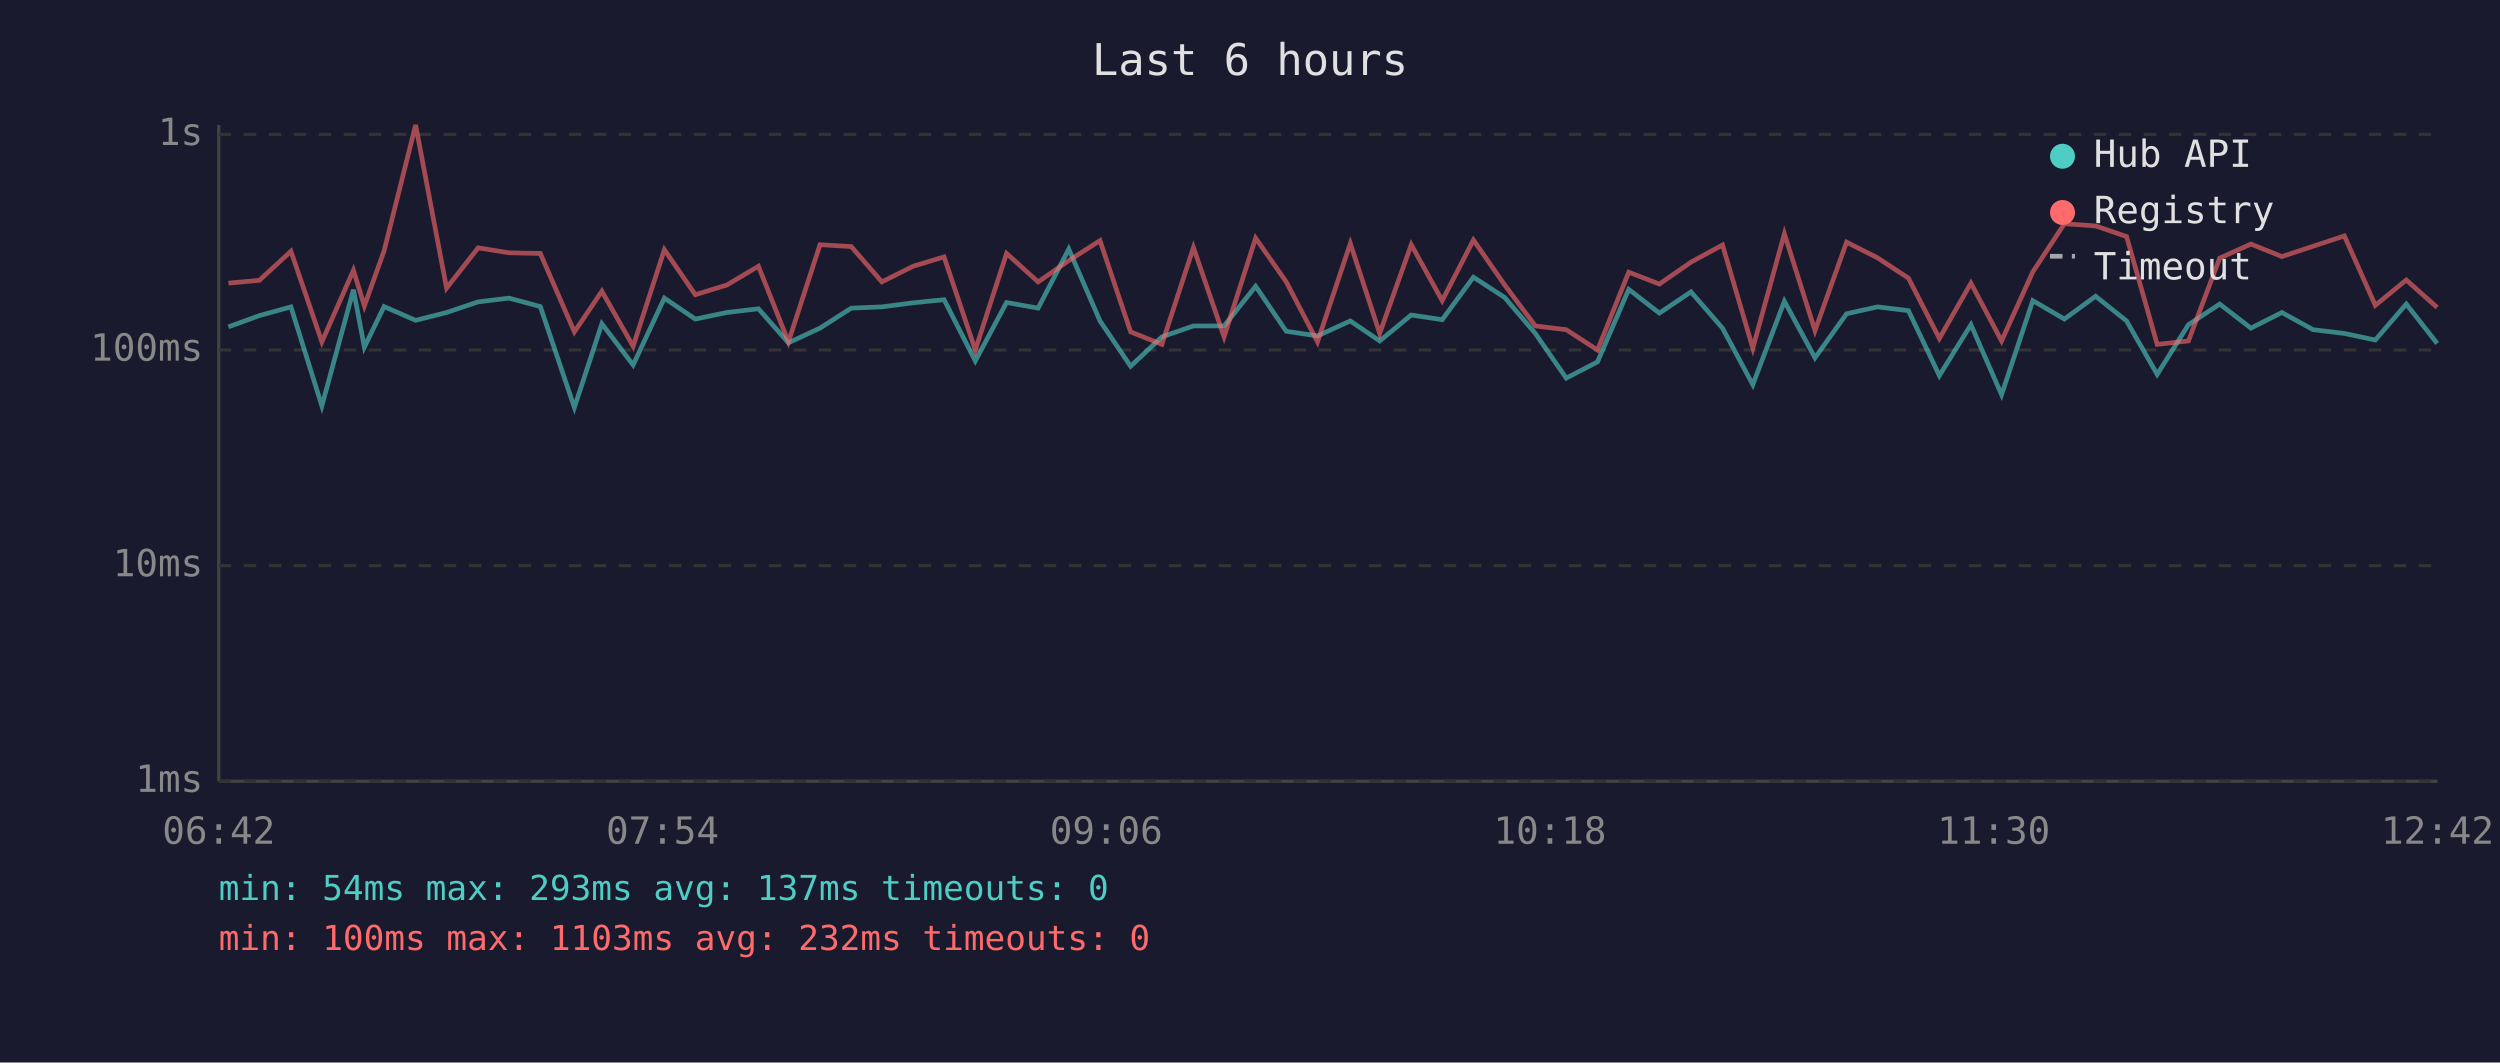
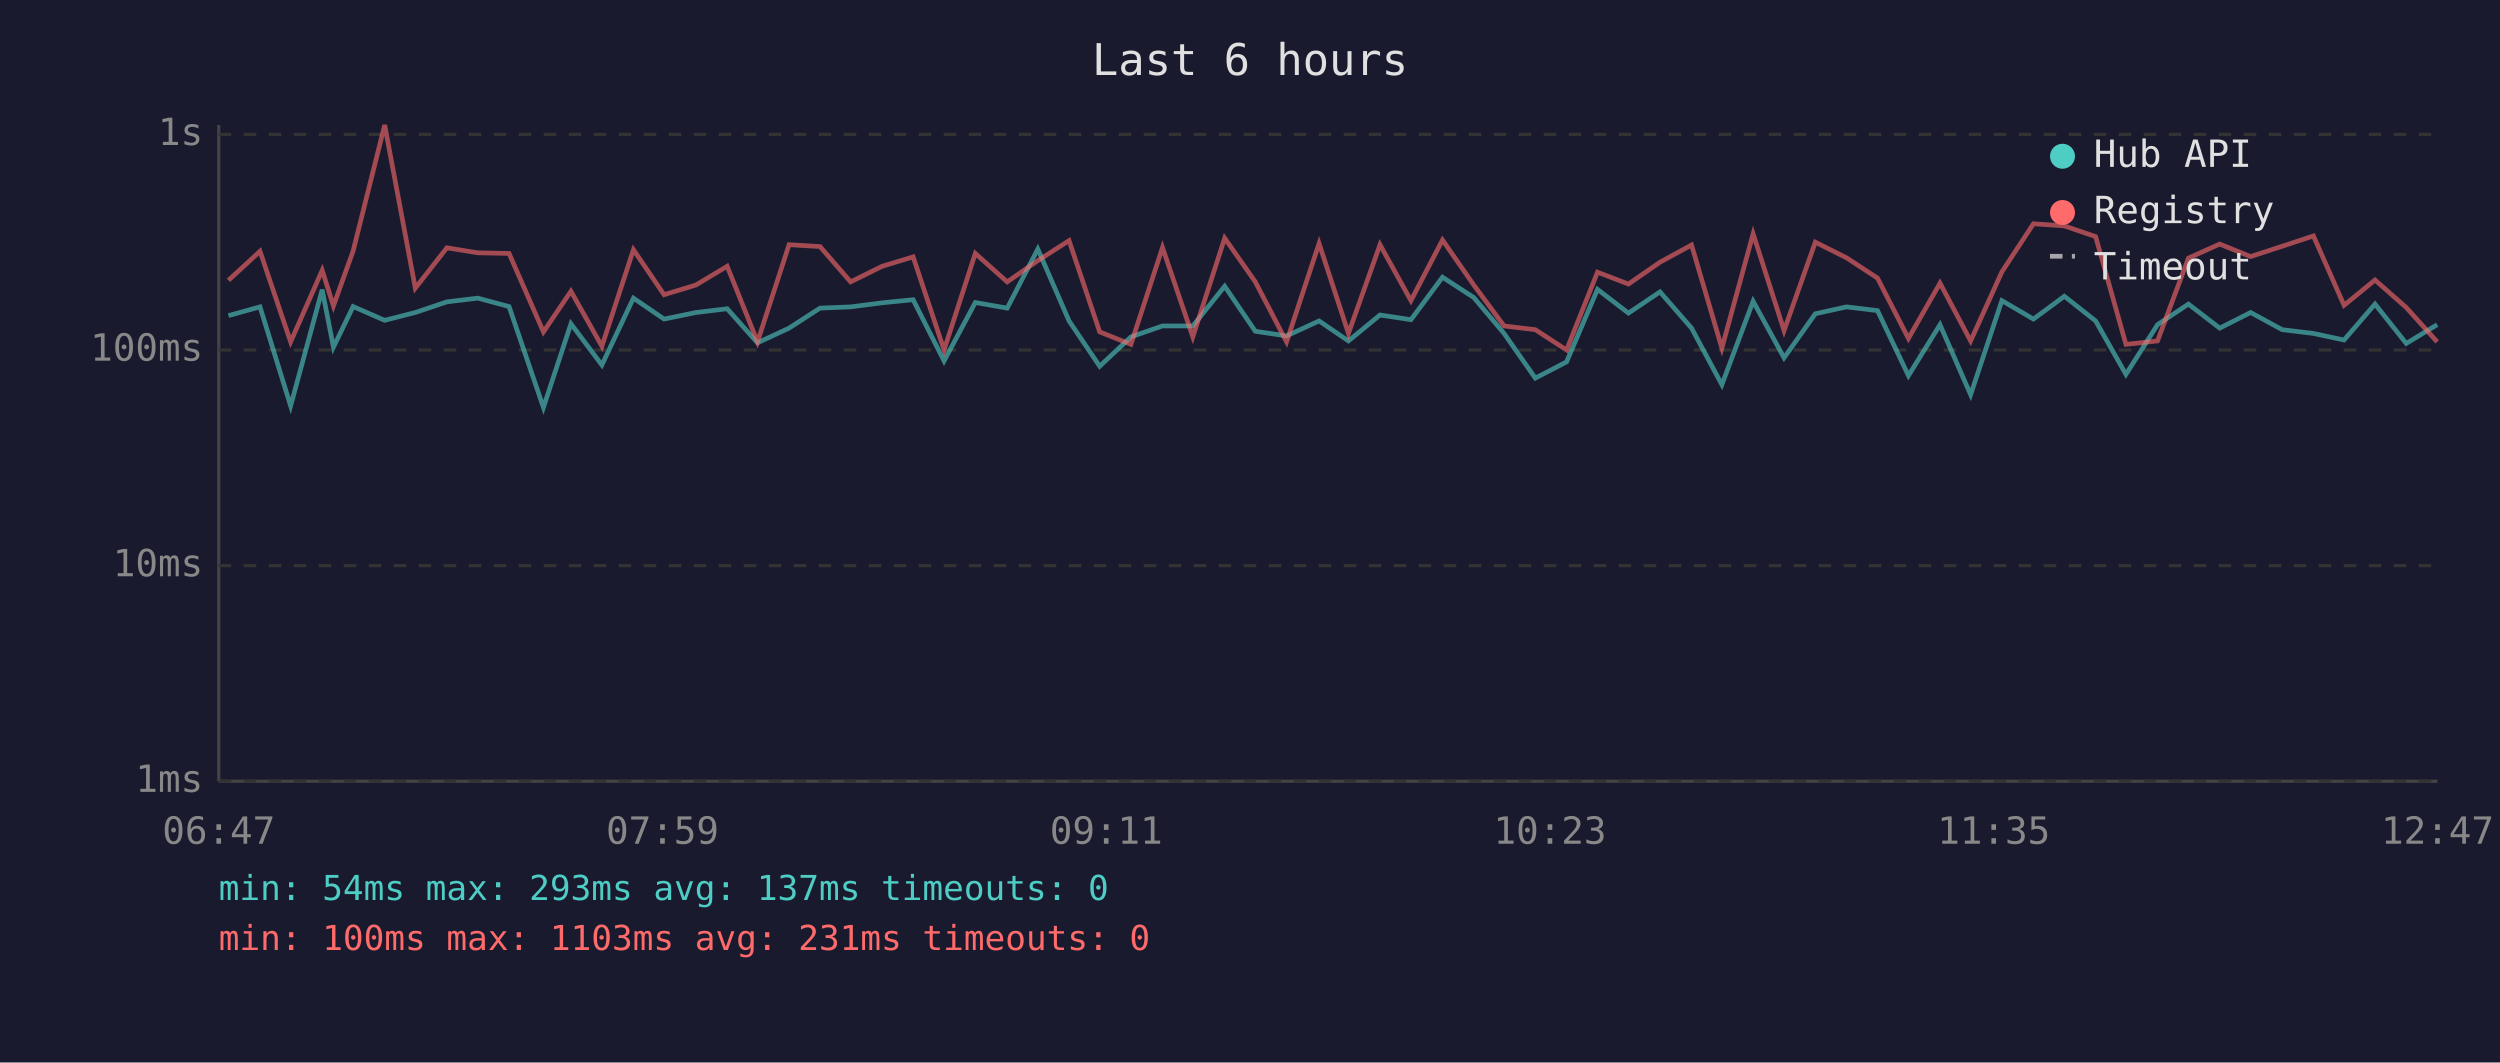
<svg xmlns="http://www.w3.org/2000/svg" viewBox="0 0 800 340" font-family="monospace" font-size="12">
  <rect width="800" height="340" fill="#1a1a2e" />
  <text x="400" y="24" fill="#e0e0e0" font-size="14" text-anchor="middle">Last 6 hours</text>
  <line x1="70" y1="40" x2="70" y2="250" stroke="#444" stroke-width="1" />
  <line x1="70" y1="250" x2="780" y2="250" stroke="#444" stroke-width="1" />
  <line x1="70" y1="250" x2="780" y2="250" stroke="#333" stroke-width="1" stroke-dasharray="4" />
  <text x="65" y="250" fill="#888" text-anchor="end" dominant-baseline="middle">1ms</text>
  <line x1="70" y1="181" x2="780" y2="181" stroke="#333" stroke-width="1" stroke-dasharray="4" />
  <text x="65" y="181" fill="#888" text-anchor="end" dominant-baseline="middle">10ms</text>
  <line x1="70" y1="112" x2="780" y2="112" stroke="#333" stroke-width="1" stroke-dasharray="4" />
  <text x="65" y="112" fill="#888" text-anchor="end" dominant-baseline="middle">100ms</text>
  <line x1="70" y1="43" x2="780" y2="43" stroke="#333" stroke-width="1" stroke-dasharray="4" />
  <text x="65" y="43" fill="#888" text-anchor="end" dominant-baseline="middle">1s</text>
-   <text x="70" y="270" fill="#888" text-anchor="middle">06:42</text>
-   <text x="212" y="270" fill="#888" text-anchor="middle">07:54</text>
-   <text x="354" y="270" fill="#888" text-anchor="middle">09:06</text>
-   <text x="496" y="270" fill="#888" text-anchor="middle">10:18</text>
-   <text x="638" y="270" fill="#888" text-anchor="middle">11:30</text>
-   <text x="780" y="270" fill="#888" text-anchor="middle">12:42</text>
-   <polyline points="73.1,104.6 83.0,101.0 93.1,98.2 103.0,129.9 113.1,92.7 116.6,111.1 122.9,98.1 133.0,102.5 142.9,100.0 153.0,96.6 162.9,95.4 172.9,98.1 183.8,130.4 192.6,103.6 202.6,116.8 212.6,95.4 222.5,102.1 232.6,100.0 242.7,98.8 252.3,109.7 262.4,105.0 272.4,98.6 282.2,98.2 292.2,96.9 302.1,95.9 312.1,115.5 322.1,96.8 332.2,98.6 342.0,79.7 352.0,102.7 361.8,117.2 371.8,107.8 381.9,104.3 391.7,104.3 401.8,91.6 411.6,106.0 421.6,107.5 432.1,102.7 441.5,109.1 451.6,100.8 461.5,102.3 471.5,88.7 481.5,95.2 491.3,106.7 501.2,121.0 511.2,115.8 521.2,92.6 531.0,100.2 541.1,93.4 551.2,105.0 560.9,123.1 571.0,96.4 580.8,114.5 590.9,100.4 600.8,98.2 610.7,99.4 620.6,120.2 630.7,103.9 640.5,126.3 650.5,96.2 660.6,102.1 670.6,94.8 680.5,102.7 690.3,119.8 700.3,103.9 710.3,97.3 720.3,105.0 730.2,100.0 740.2,105.5 750.2,106.7 760.1,108.8 770.0,97.3 779.9,109.9" fill="none" stroke="#4ecdc4" stroke-width="1.5" opacity="0.6" />
-   <polyline points="73.1,90.6 83.0,89.7 93.1,80.4 103.0,109.4 113.1,86.5 116.6,97.9 122.9,80.3 133.0,40.0 142.9,92.2 153.0,79.3 162.9,80.9 172.9,81.1 183.8,106.2 192.6,93.2 202.6,110.8 212.6,79.9 222.5,94.3 232.6,91.2 242.7,85.2 252.3,109.4 262.4,78.3 272.4,78.9 282.2,90.2 292.2,85.2 302.1,82.2 312.1,112.0 322.1,81.1 332.2,90.2 342.0,83.4 352.0,77.0 361.8,106.2 371.8,110.2 381.9,79.2 391.7,107.8 401.8,76.2 411.6,90.2 421.6,109.4 432.1,77.9 441.5,106.7 451.6,78.3 461.5,96.2 471.5,76.8 481.5,91.2 491.3,104.3 501.2,105.5 511.2,112.0 521.2,87.1 531.0,90.9 541.1,83.9 551.2,78.4 560.9,111.4 571.0,74.8 580.8,105.8 590.9,77.5 600.8,82.5 610.7,89.0 620.6,108.3 630.7,90.6 640.5,109.1 650.5,87.0 660.6,71.6 670.6,72.3 680.5,75.7 690.3,110.2 700.3,109.1 710.3,82.6 720.3,78.1 730.2,82.1 740.2,78.8 750.2,75.5 760.1,97.7 770.0,89.6 779.9,98.4" fill="none" stroke="#ff6b6b" stroke-width="1.5" opacity="0.6" />
+   <text x="70" y="270" fill="#888" text-anchor="middle">06:47</text>
+   <text x="212" y="270" fill="#888" text-anchor="middle">07:59</text>
+   <text x="354" y="270" fill="#888" text-anchor="middle">09:11</text>
+   <text x="496" y="270" fill="#888" text-anchor="middle">10:23</text>
+   <text x="638" y="270" fill="#888" text-anchor="middle">11:35</text>
+   <text x="780" y="270" fill="#888" text-anchor="middle">12:47</text>
+   <polyline points="73.1,101.0 83.2,98.2 93.0,129.9 103.1,92.7 106.7,111.1 113.0,98.1 123.1,102.5 132.9,100.0 143.0,96.6 152.9,95.4 162.9,98.1 173.9,130.4 182.7,103.6 192.6,116.8 202.7,95.4 212.5,102.1 222.7,100.0 232.7,98.8 242.4,109.7 252.5,105.0 262.4,98.6 272.2,98.2 282.3,96.9 292.2,95.9 302.1,115.5 312.1,96.8 322.3,98.6 332.1,79.7 342.1,102.7 351.9,117.2 361.9,107.8 372.0,104.3 381.7,104.3 391.9,91.6 401.7,106.0 411.7,107.5 422.1,102.7 431.5,109.1 441.6,100.8 451.5,102.3 461.6,88.7 471.6,95.2 481.3,106.7 491.3,121.0 501.3,115.8 511.2,92.6 521.1,100.2 531.2,93.4 541.3,105.0 551.0,123.1 561.0,96.4 570.9,114.5 580.9,100.4 590.9,98.2 600.8,99.4 610.7,120.2 620.8,103.9 630.6,126.3 640.6,96.2 650.7,102.1 660.6,94.8 670.6,102.7 680.3,119.8 690.4,103.9 700.3,97.3 710.3,105.0 720.2,100.0 730.3,105.5 740.3,106.7 750.1,108.8 760.0,97.3 770.0,109.9 779.9,103.9" fill="none" stroke="#4ecdc4" stroke-width="1.5" opacity="0.6" />
+   <polyline points="73.1,89.7 83.2,80.4 93.0,109.4 103.1,86.5 106.7,97.9 113.0,80.3 123.1,40.0 132.9,92.2 143.0,79.3 152.9,80.9 162.9,81.1 173.9,106.2 182.7,93.2 192.6,110.8 202.7,79.9 212.5,94.3 222.7,91.2 232.7,85.2 242.4,109.4 252.5,78.3 262.4,78.9 272.2,90.2 282.3,85.2 292.2,82.2 302.1,112.0 312.1,81.1 322.3,90.2 332.1,83.4 342.1,77.0 351.9,106.2 361.9,110.2 372.0,79.2 381.7,107.8 391.9,76.2 401.7,90.2 411.7,109.4 422.1,77.9 431.5,106.7 441.6,78.3 451.5,96.2 461.6,76.8 471.6,91.2 481.3,104.3 491.3,105.5 501.3,112.0 511.2,87.1 521.1,90.9 531.2,83.9 541.3,78.4 551.0,111.4 561.0,74.8 570.9,105.8 580.9,77.5 590.9,82.5 600.8,89.0 610.7,108.3 620.8,90.6 630.6,109.1 640.6,87.0 650.7,71.6 660.6,72.3 670.6,75.7 680.3,110.2 690.4,109.1 700.3,82.6 710.3,78.1 720.2,82.1 730.3,78.8 740.3,75.5 750.1,97.7 760.0,89.6 770.0,98.4 779.9,109.4" fill="none" stroke="#ff6b6b" stroke-width="1.5" opacity="0.6" />
  <circle cx="660" cy="50" r="4" fill="#4ecdc4" />
  <text x="670" y="50" fill="#e0e0e0" dominant-baseline="middle">Hub API</text>
  <circle cx="660" cy="68" r="4" fill="#ff6b6b" />
  <text x="670" y="68" fill="#e0e0e0" dominant-baseline="middle">Registry</text>
  <line x1="656" y1="82" x2="664" y2="82" stroke="#e0e0e0" stroke-width="1.5" stroke-dasharray="4,3" opacity="0.7" />
  <text x="670" y="86" fill="#e0e0e0" dominant-baseline="middle">Timeout</text>
  <text x="70" y="288" fill="#4ecdc4" font-size="11">min: 54ms  max: 293ms  avg: 137ms  timeouts: 0</text>
-   <text x="70" y="304" fill="#ff6b6b" font-size="11">min: 100ms  max: 1103ms  avg: 232ms  timeouts: 0</text>
+   <text x="70" y="304" fill="#ff6b6b" font-size="11">min: 100ms  max: 1103ms  avg: 231ms  timeouts: 0</text>
</svg>
